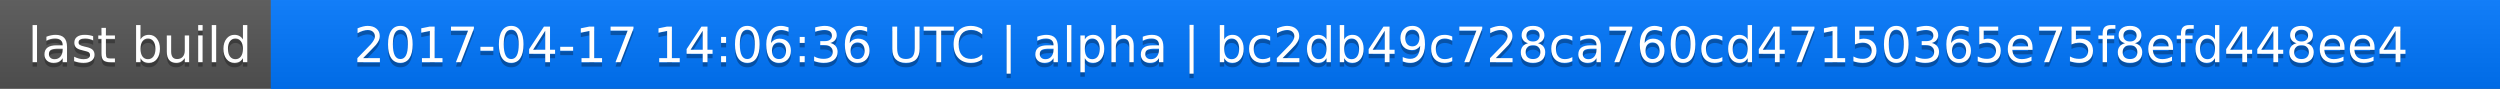
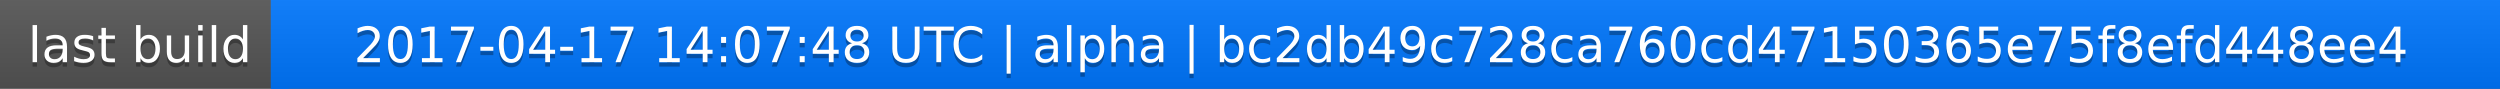
<svg xmlns="http://www.w3.org/2000/svg" width="563" height="20">
  <linearGradient id="a" x2="0" y2="100%">
    <stop offset="0" stop-color="#bbb" stop-opacity=".1" />
    <stop offset="1" stop-opacity=".1" />
  </linearGradient>
  <rect rx="0" width="563" height="20" fill="#555" />
  <rect rx="0" x="61" width="502" height="20" fill="#07f" />
  <path fill="#07f" d="M61 0h4v20h-4z" />
  <rect rx="0" width="563" height="20" fill="url(#a)" />
  <g fill="#fff" text-anchor="middle" font-family="DejaVu Sans,Verdana,Geneva,sans-serif" font-size="11">
    <text x="31.5" y="15" fill="#010101" fill-opacity=".3">last build</text>
    <text x="31.5" y="14">last build</text>
-     <text x="311" y="15" fill="#010101" fill-opacity=".3">2017-04-17 14:06:36 UTC | alpha | bc2db49c728ca760cd47150365e75f8efd448ee4</text>
-     <text x="311" y="14">2017-04-17 14:06:36 UTC | alpha | bc2db49c728ca760cd47150365e75f8efd448ee4</text>
+     <text x="311" y="15" fill="#010101" fill-opacity=".3">2017-04-17 14:07:48 UTC | alpha | bc2db49c728ca760cd47150365e75f8efd448ee4</text>
+     <text x="311" y="14">2017-04-17 14:07:48 UTC | alpha | bc2db49c728ca760cd47150365e75f8efd448ee4</text>
  </g>
</svg>
